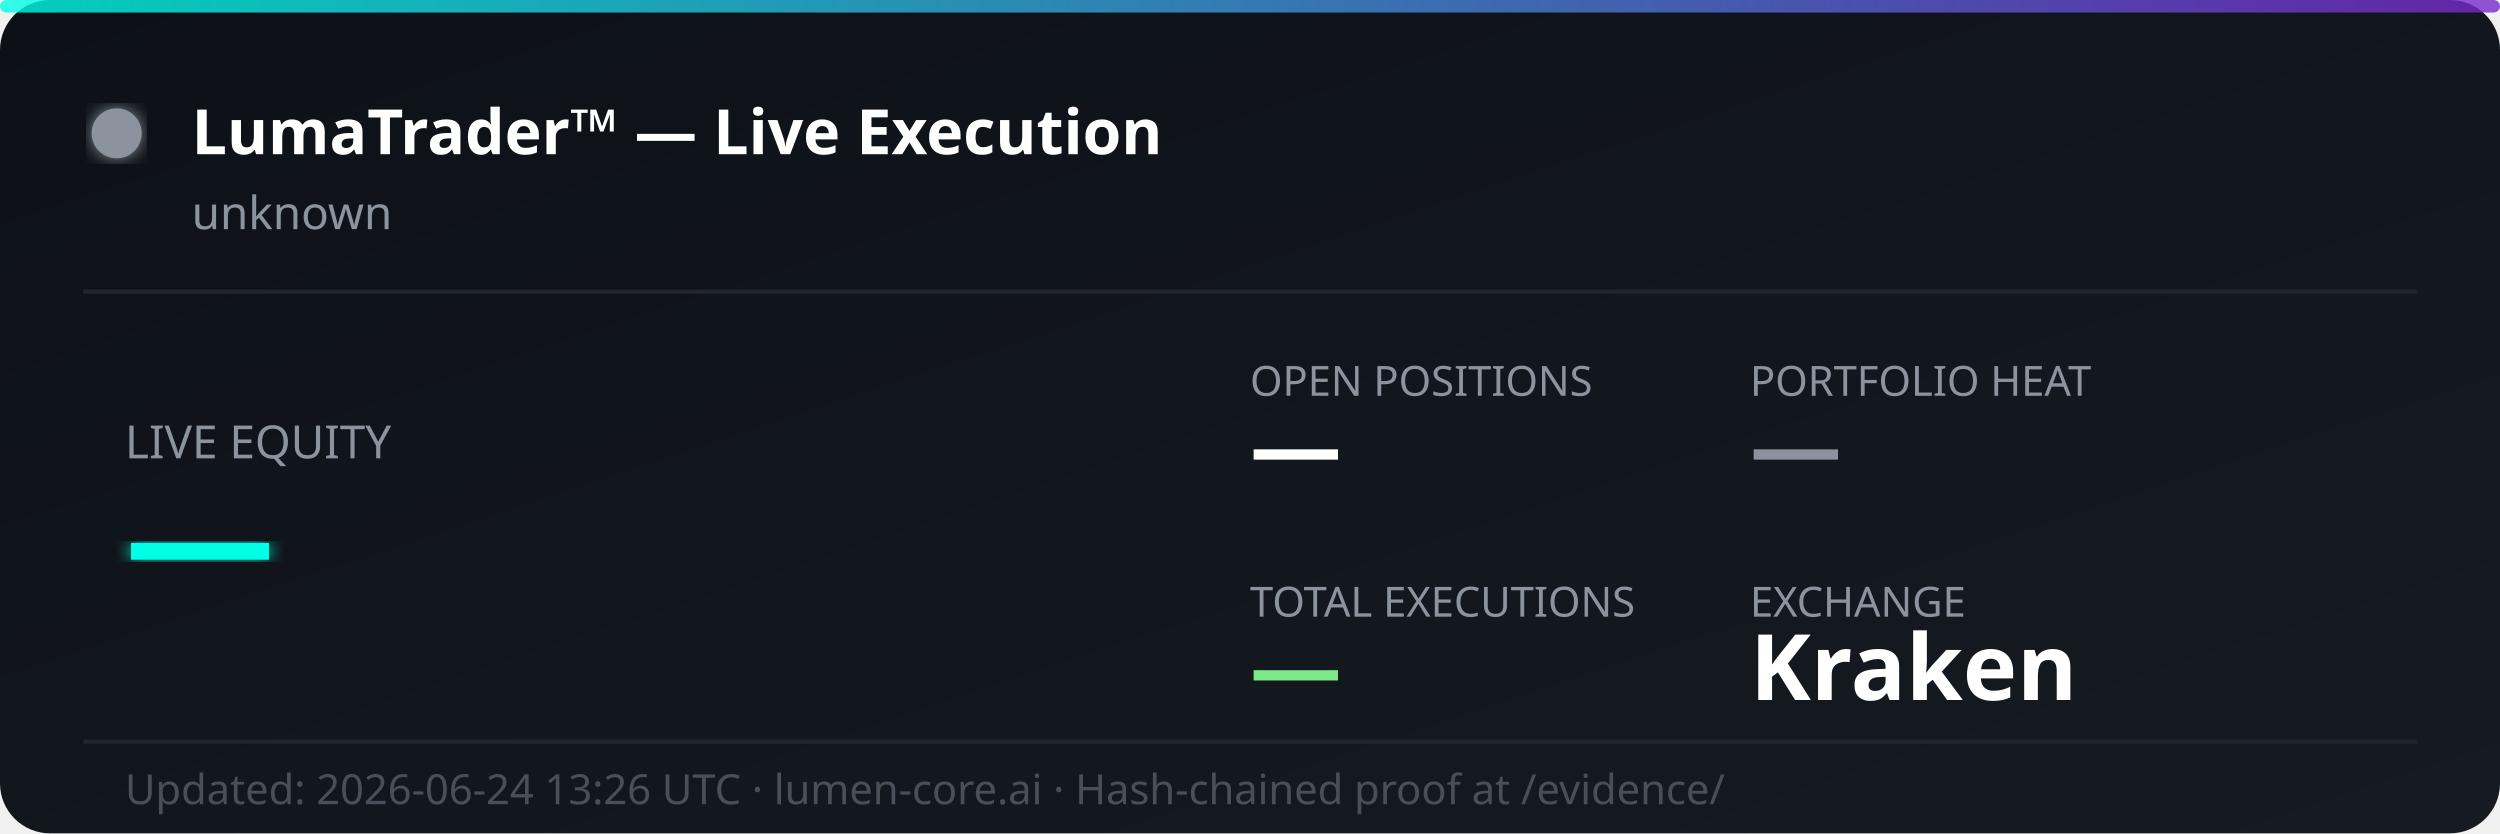
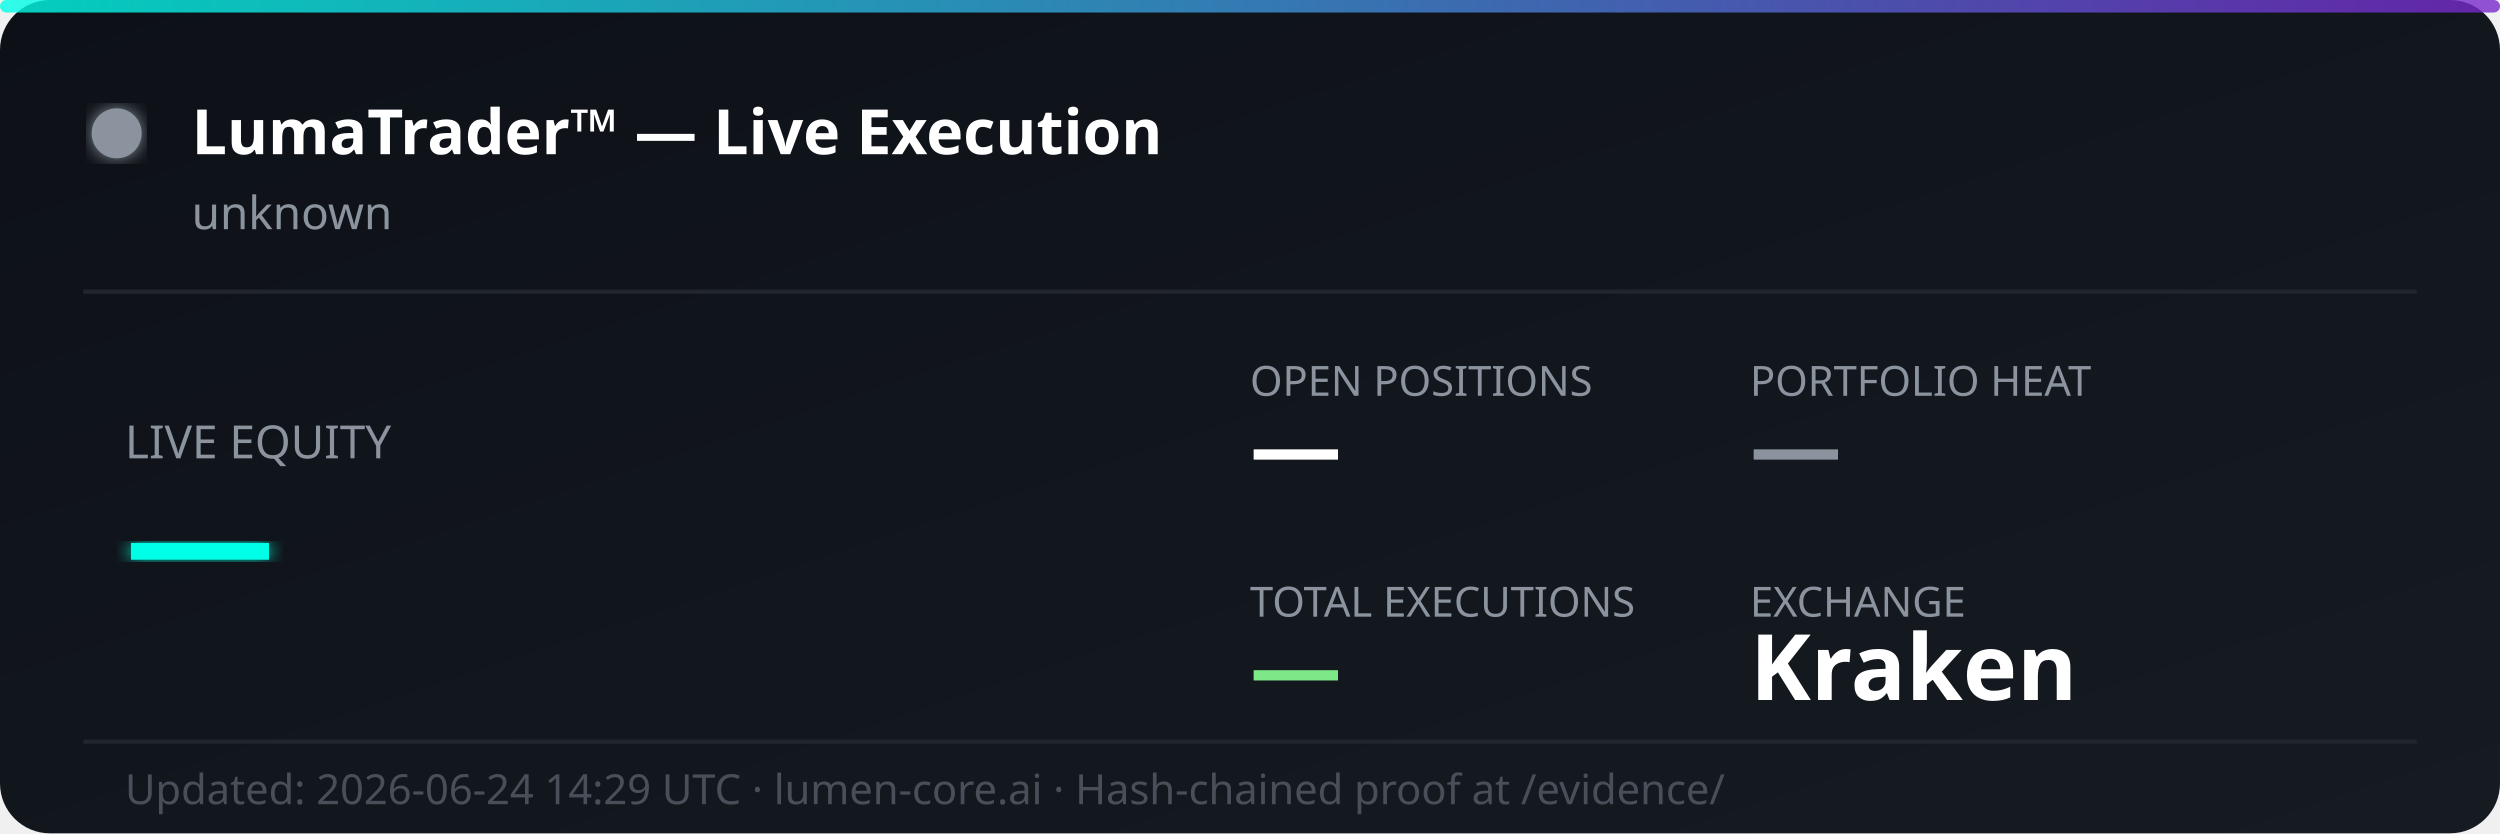
<svg xmlns="http://www.w3.org/2000/svg" width="600" height="200" viewBox="0 0 600 200" fill="none">
  <defs>
    <linearGradient id="bg" x1="0%" y1="0%" x2="100%" y2="100%">
      <stop offset="0%" style="stop-color:#0d1117;stop-opacity:1" />
      <stop offset="100%" style="stop-color:#161b22;stop-opacity:1" />
    </linearGradient>
    <linearGradient id="accent" x1="0%" y1="0%" x2="100%" y2="0%">
      <stop offset="0%" style="stop-color:#00ffe7;stop-opacity:0.8" />
      <stop offset="100%" style="stop-color:#7928ca;stop-opacity:0.8" />
    </linearGradient>
    <filter id="glow">
      <feGaussianBlur stdDeviation="2" result="coloredBlur" />
      <feMerge>
        <feMergeNode in="coloredBlur" />
        <feMergeNode in="SourceGraphic" />
      </feMerge>
    </filter>
  </defs>
  <rect width="600" height="200" rx="12" fill="url(#bg)" />
  <rect width="600" height="3" rx="1.5" fill="url(#accent)" />
  <circle cx="28" cy="32" r="6" fill="#8b949e" filter="url(#glow)">
    <animate attributeName="opacity" values="1;0.3;1" dur="2s" repeatCount="indefinite" />
  </circle>
  <text x="46" y="37" font-family="'Segoe UI', system-ui, sans-serif" font-size="15" font-weight="700" fill="#ffffff">LumaTrader™ — Live Execution</text>
  <text x="46" y="55" font-family="'Segoe UI', system-ui, sans-serif" font-size="11" fill="#8b949e">unknown</text>
  <line x1="20" y1="70" x2="580" y2="70" stroke="#21262d" stroke-width="1" />
  <text x="30" y="110" font-family="'Segoe UI', system-ui, sans-serif" font-size="11" fill="#8b949e">LIVE EQUITY</text>
  <text x="30" y="142" font-family="'Segoe UI', system-ui, sans-serif" font-size="36" font-weight="800" fill="#00ffe7" filter="url(#glow)">—</text>
  <text x="300" y="95" font-family="'Segoe UI', system-ui, sans-serif" font-size="10" fill="#8b949e">OPEN POSITIONS</text>
  <text x="300" y="115" font-family="'Segoe UI', system-ui, sans-serif" font-size="22" font-weight="700" fill="#ffffff">—</text>
  <text x="420" y="95" font-family="'Segoe UI', system-ui, sans-serif" font-size="10" fill="#8b949e">PORTFOLIO HEAT</text>
  <text x="420" y="115" font-family="'Segoe UI', system-ui, sans-serif" font-size="22" font-weight="700" fill="#8b949e">—</text>
  <text x="300" y="148" font-family="'Segoe UI', system-ui, sans-serif" font-size="10" fill="#8b949e">TOTAL EXECUTIONS</text>
  <text x="300" y="168" font-family="'Segoe UI', system-ui, sans-serif" font-size="22" font-weight="700" fill="#7ee787">—</text>
  <text x="420" y="148" font-family="'Segoe UI', system-ui, sans-serif" font-size="10" fill="#8b949e">EXCHANGE</text>
  <text x="420" y="168" font-family="'Segoe UI', system-ui, sans-serif" font-size="22" font-weight="700" fill="#ffffff">Kraken</text>
  <line x1="20" y1="178" x2="580" y2="178" stroke="#21262d" stroke-width="1" />
-   <text x="30" y="193" font-family="'Segoe UI', system-ui, sans-serif" font-size="10" fill="#484f58">Updated: 2026-06-24 13:26 UTC · lumen-core.ai · Hash-chained proof at /evidence/</text>
+   <text x="30" y="193" font-family="'Segoe UI', system-ui, sans-serif" font-size="10" fill="#484f58">Updated: 2026-06-24 14:29 UTC · lumen-core.ai · Hash-chained proof at /evidence/</text>
</svg>
